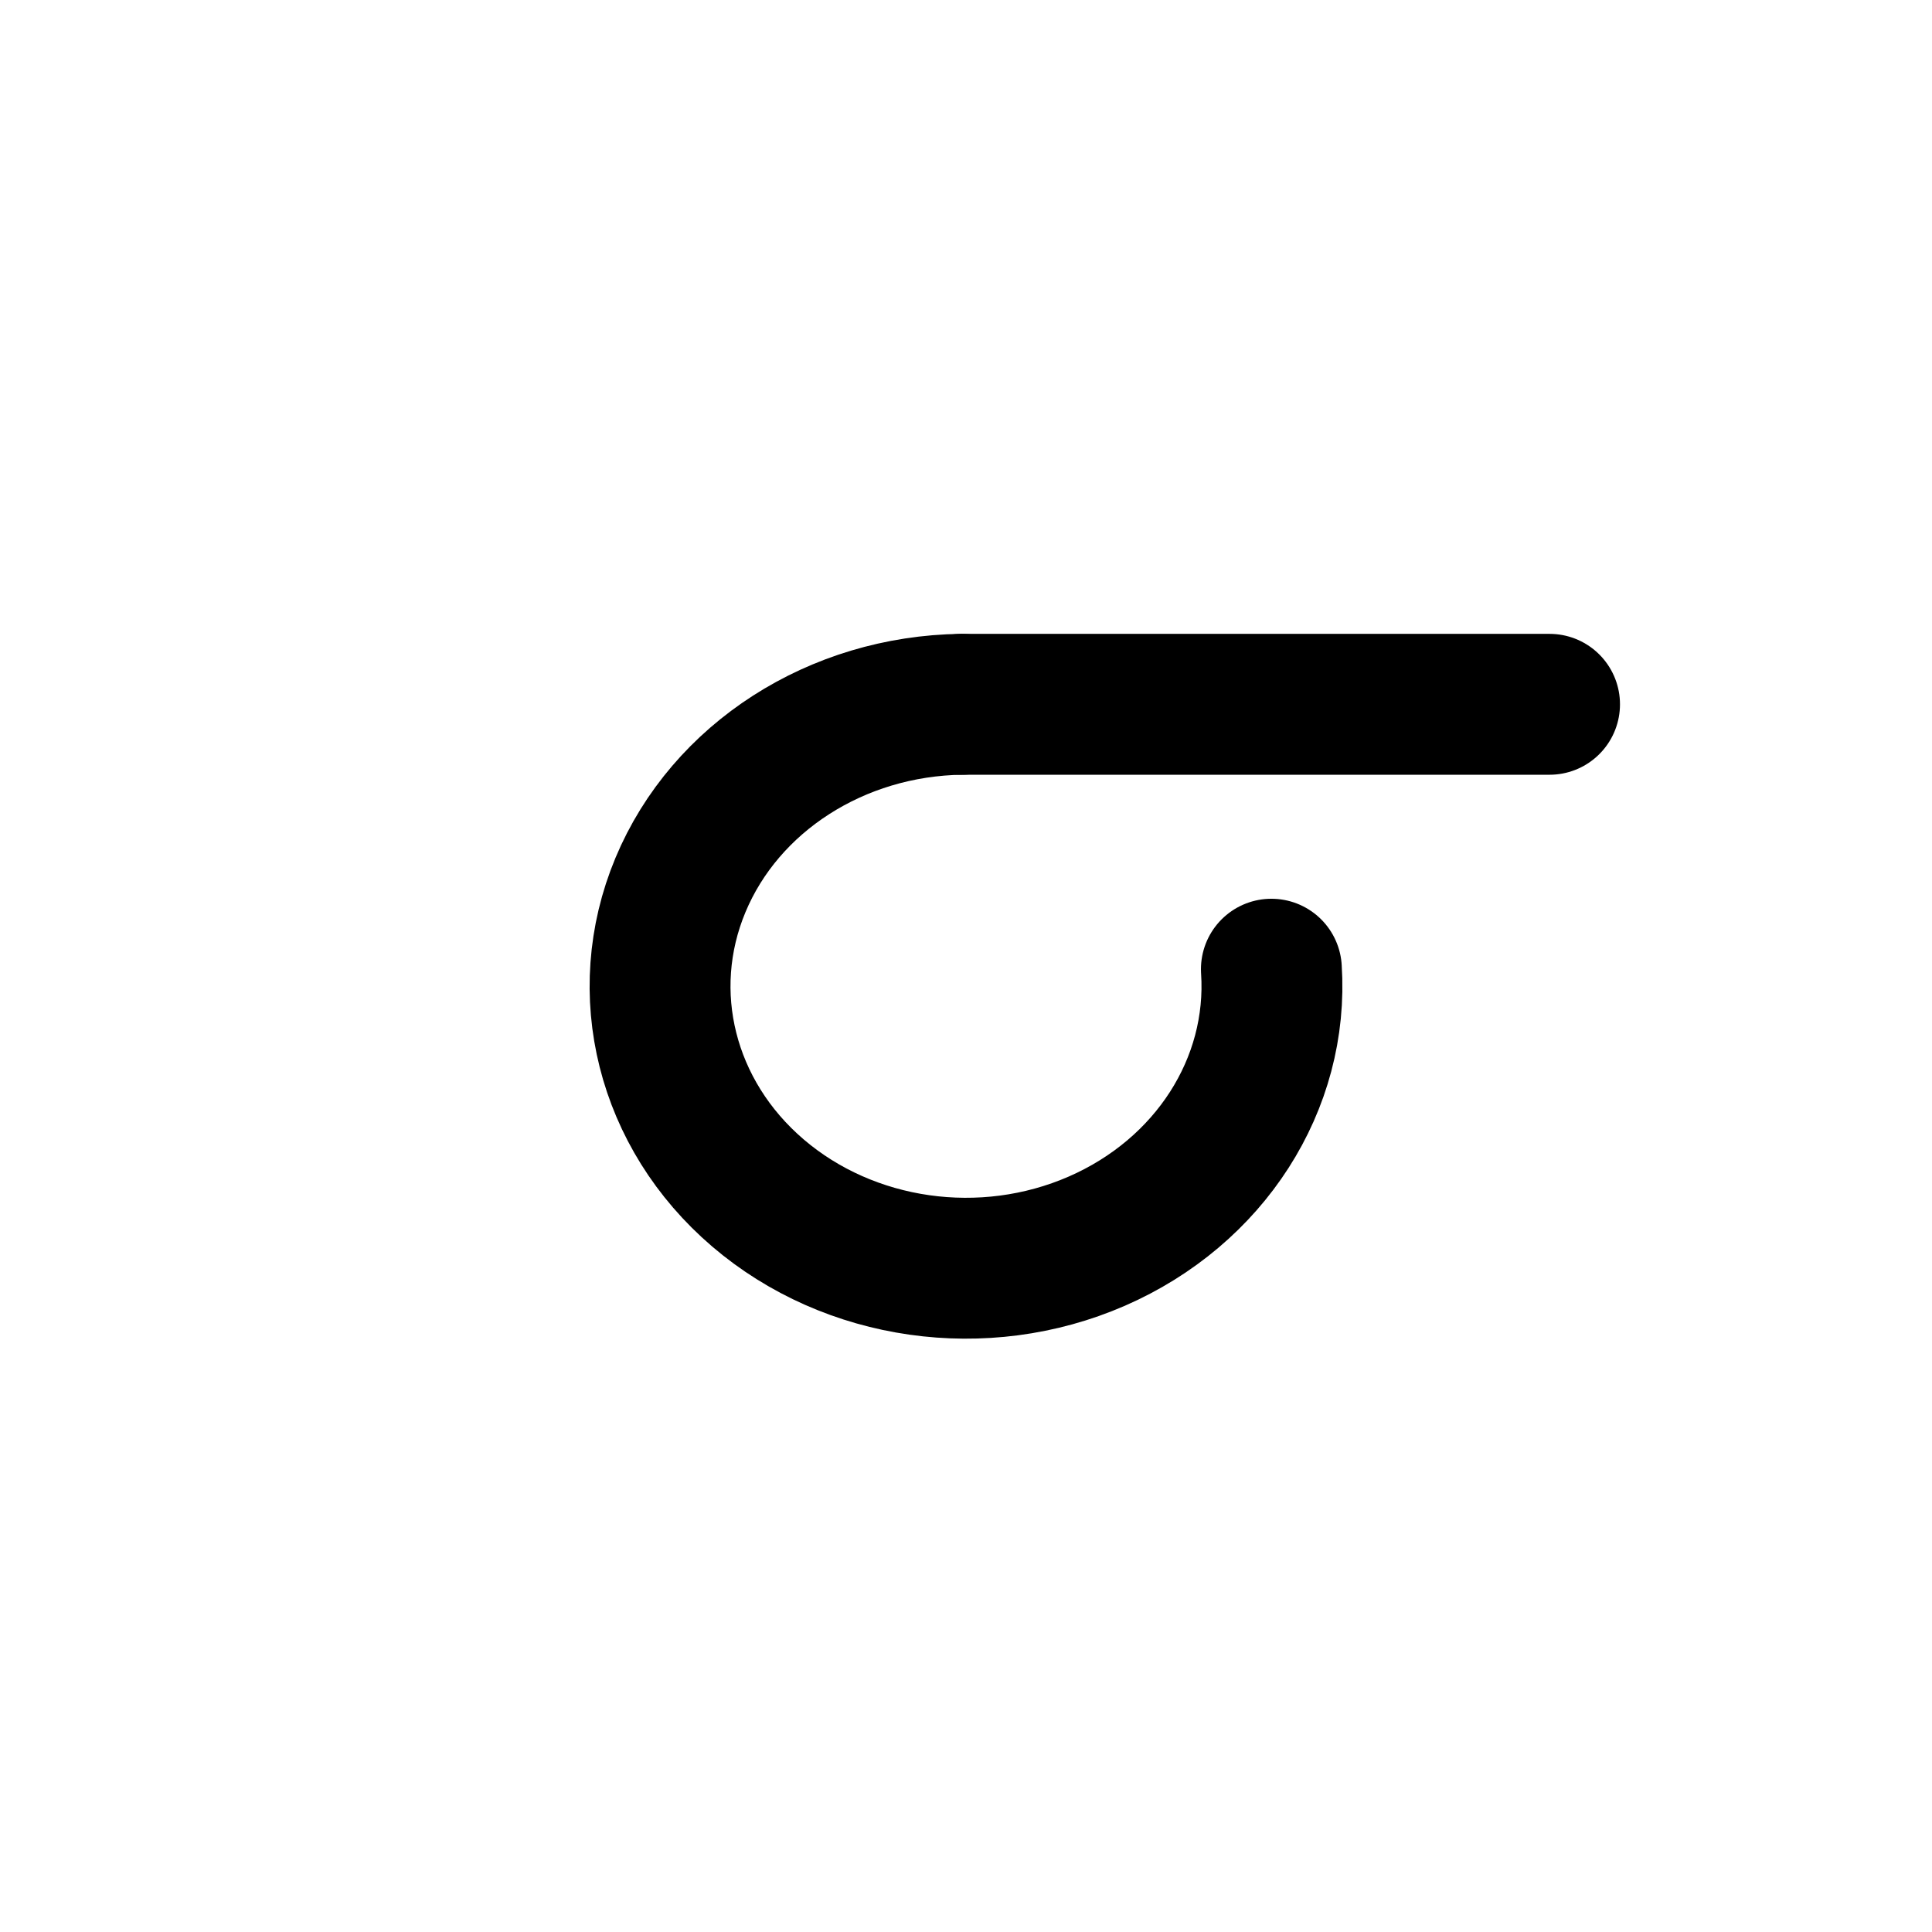
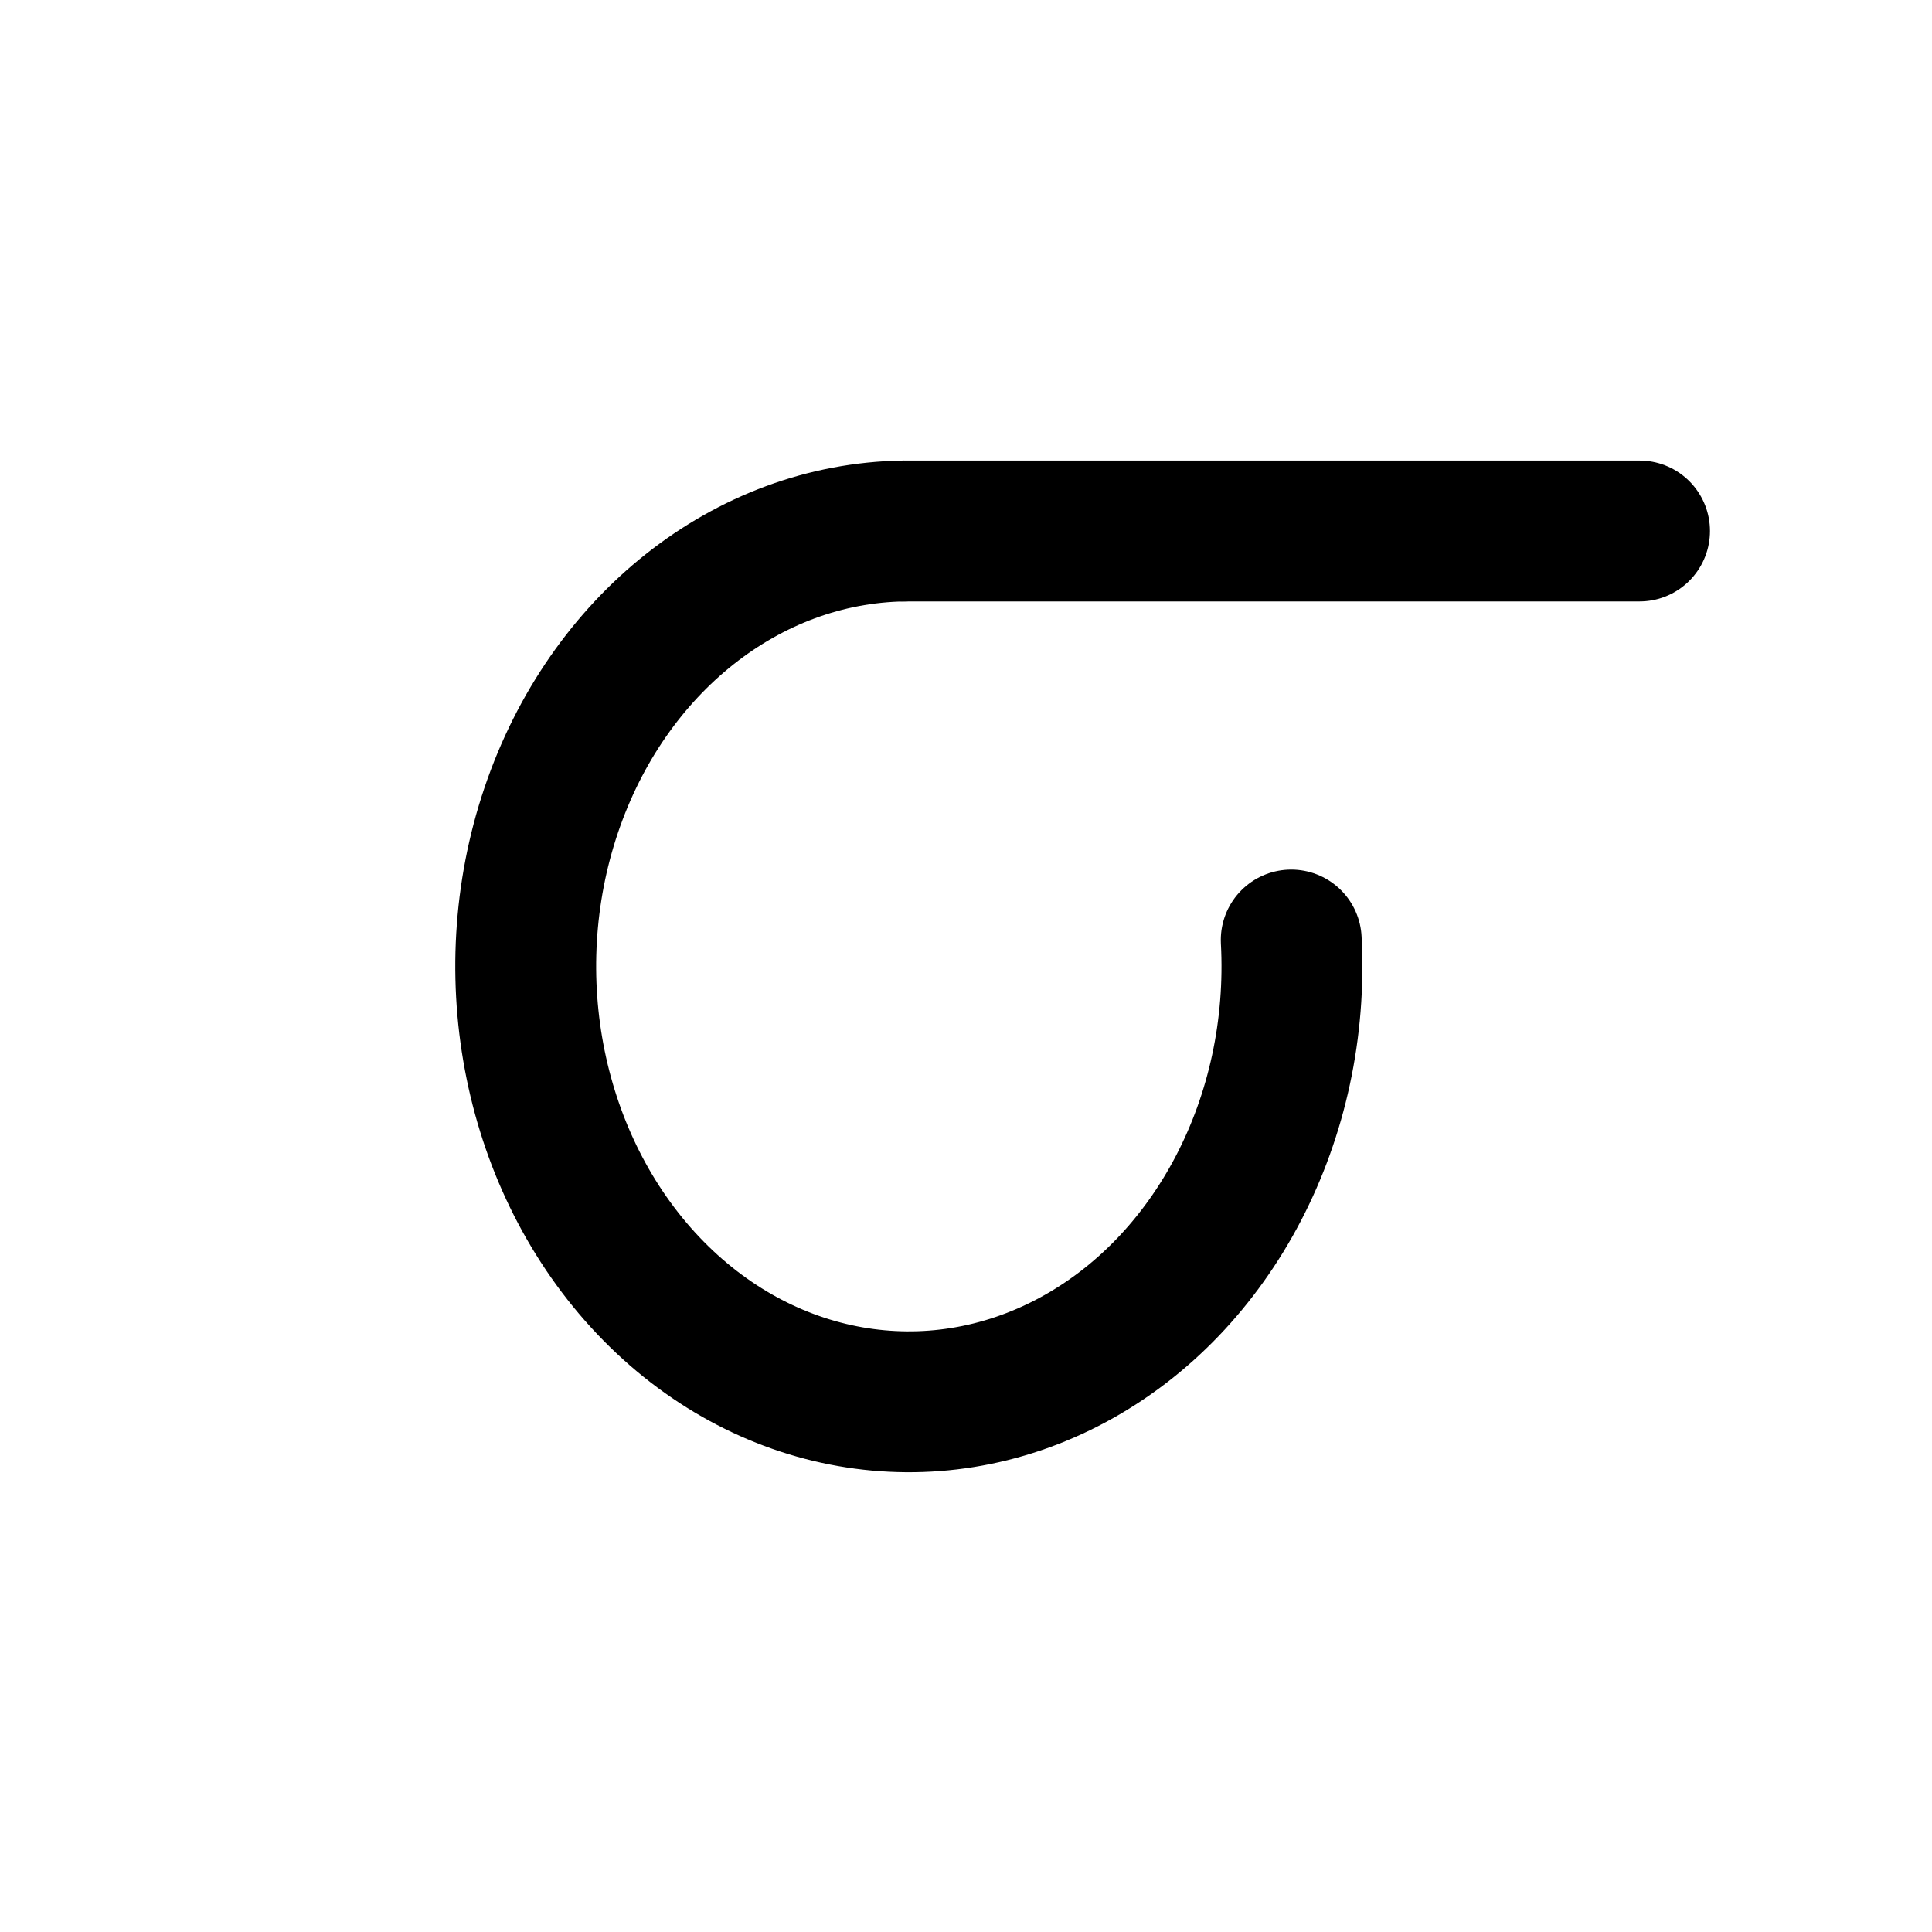
<svg xmlns="http://www.w3.org/2000/svg" width="192" height="192" viewBox="0 0 192 192" version="1.1" id="svg5" xml:space="preserve">
  <defs id="defs2" />
  <g id="layer1" style="display:inline">
-     <path style="display:inline;opacity:1;fill:none;fill-opacity:1;stroke:#000000;stroke-width:14;stroke-linecap:round;stroke-linejoin:round;stroke-miterlimit:6;stroke-dasharray:none;paint-order:fill markers stroke" id="path4043" d="M 126.349,96.317 A 30.404,28.023 0 0 1 108.995,123.347 30.404,28.023 0 0 1 75.318,118.552 30.404,28.023 0 0 1 67.622,87.956 30.404,28.023 0 0 1 95.575,69.993" />
-     <path style="opacity:1;fill:none;fill-opacity:1;stroke:#000000;stroke-width:14;stroke-linecap:round;stroke-linejoin:round;stroke-miterlimit:6;stroke-dasharray:none;paint-order:fill markers stroke" d="M 95.575,69.993 H 153.992" id="path4049" />
+     <path style="display:inline;opacity:1;fill:none;fill-opacity:1;stroke:#000000;stroke-width:14;stroke-linecap:round;stroke-linejoin:round;stroke-miterlimit:6;stroke-dasharray:none;paint-order:fill markers stroke" id="path4043" d="M 128.322,93.418 A 38.072,43.272 0 0 1 106.591,135.158 38.072,43.272 0 0 1 64.419,127.754 38.072,43.272 0 0 1 54.783,80.507 38.072,43.272 0 0 1 89.786,52.769" />
+     <path style="opacity:1;fill:none;fill-opacity:1;stroke:#000000;stroke-width:14;stroke-linecap:round;stroke-linejoin:round;stroke-miterlimit:6;stroke-dasharray:none;paint-order:fill markers stroke" d="M 89.786,52.769 H 162.936" id="path4049" />
  </g>
  <g id="layer3" style="display:none">
    <ellipse style="display:inline;fill:none;stroke:#a49de3;stroke-width:0.43;stroke-dasharray:none;stroke-opacity:1" id="path1961" cx="96" cy="96" rx="79.785" ry="79.785" />
  </g>
</svg>
